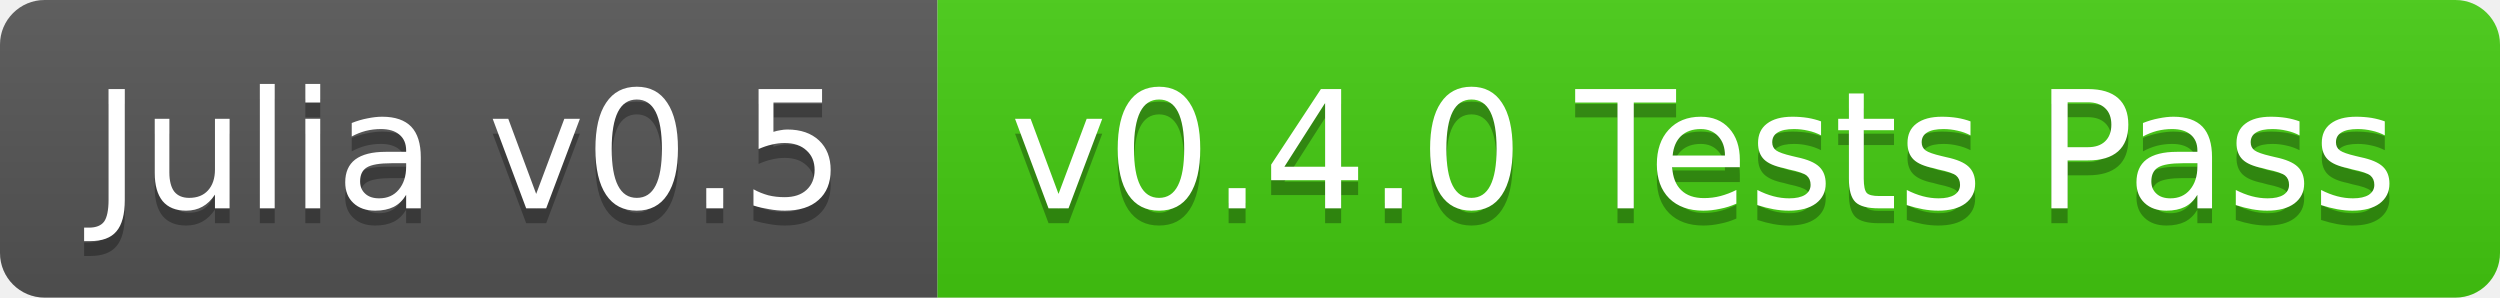
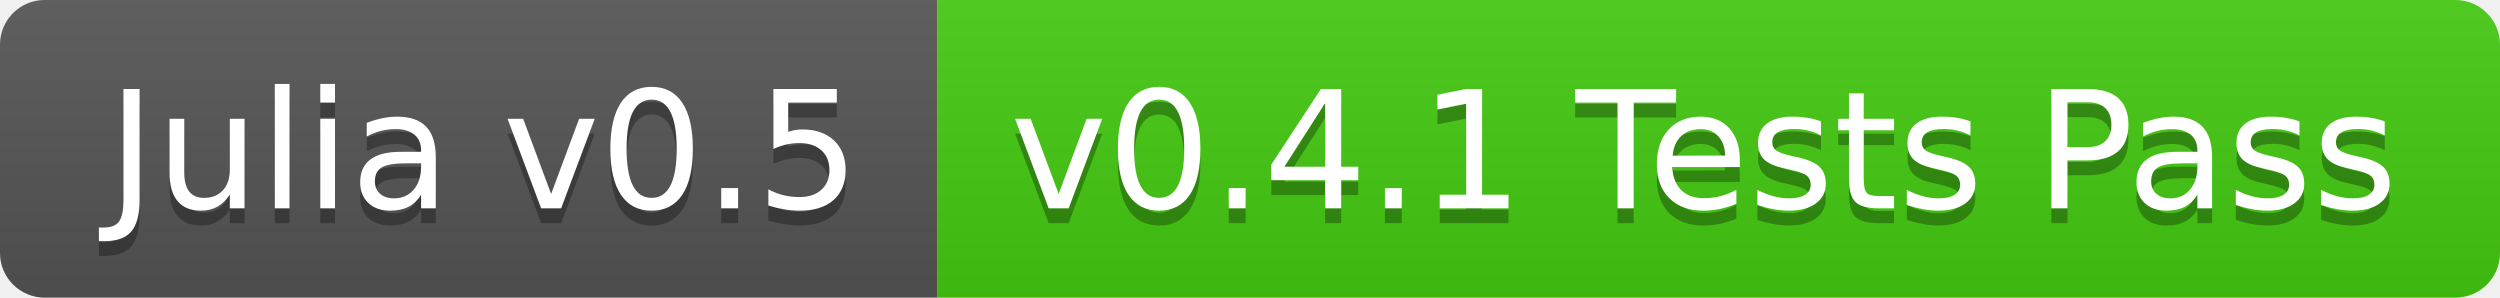
<svg xmlns="http://www.w3.org/2000/svg" width="168" height="20">
  <linearGradient id="b" x2="0" y2="100%">
    <stop offset="0" stop-color="#bbb" stop-opacity=".1" />
    <stop offset="1" stop-opacity=".1" />
  </linearGradient>
  <clipPath id="a">
    <rect width="168" height="20" rx="3" fill="#fff" />
  </clipPath>
  <g clip-path="url(#a)">
    <path fill="#555" d="M0 0h63v20H0z" />
    <path fill="#4c1" d="M63 0h105v20H63z" />
    <path fill="url(#b)" d="M0 0h168v20H0z" />
  </g>
-   <g fill="#fff" text-anchor="middle" font-family="DejaVu Sans,Verdana,Geneva,sans-serif" font-size="11">
-     <text x="31.5" y="15" fill="#010101" fill-opacity=".3">Julia v0.5</text>
-     <text x="31.5" y="14">Julia v0.5</text>
-     <text x="114.5" y="15" fill="#010101" fill-opacity=".3">v0.4.0 Tests Pass</text>
-     <text x="114.5" y="14">v0.4.0 Tests Pass</text>
+   <g fill="#fff" text-anchor="middle" font-family="DejaVu Sans,Verdana,Geneva,sans-serif" font-size="110">
+     <text x="325" y="150" fill="#010101" fill-opacity=".3" transform="scale(.1)" textLength="530">Julia v0.5</text>
+     <text x="325" y="140" transform="scale(.1)" textLength="530">Julia v0.5</text>
+     <text x="1145" y="150" fill="#010101" fill-opacity=".3" transform="scale(.1)" textLength="950">v0.4.1 Tests Pass</text>
+     <text x="1145" y="140" transform="scale(.1)" textLength="950">v0.4.1 Tests Pass</text>
  </g>
</svg>
